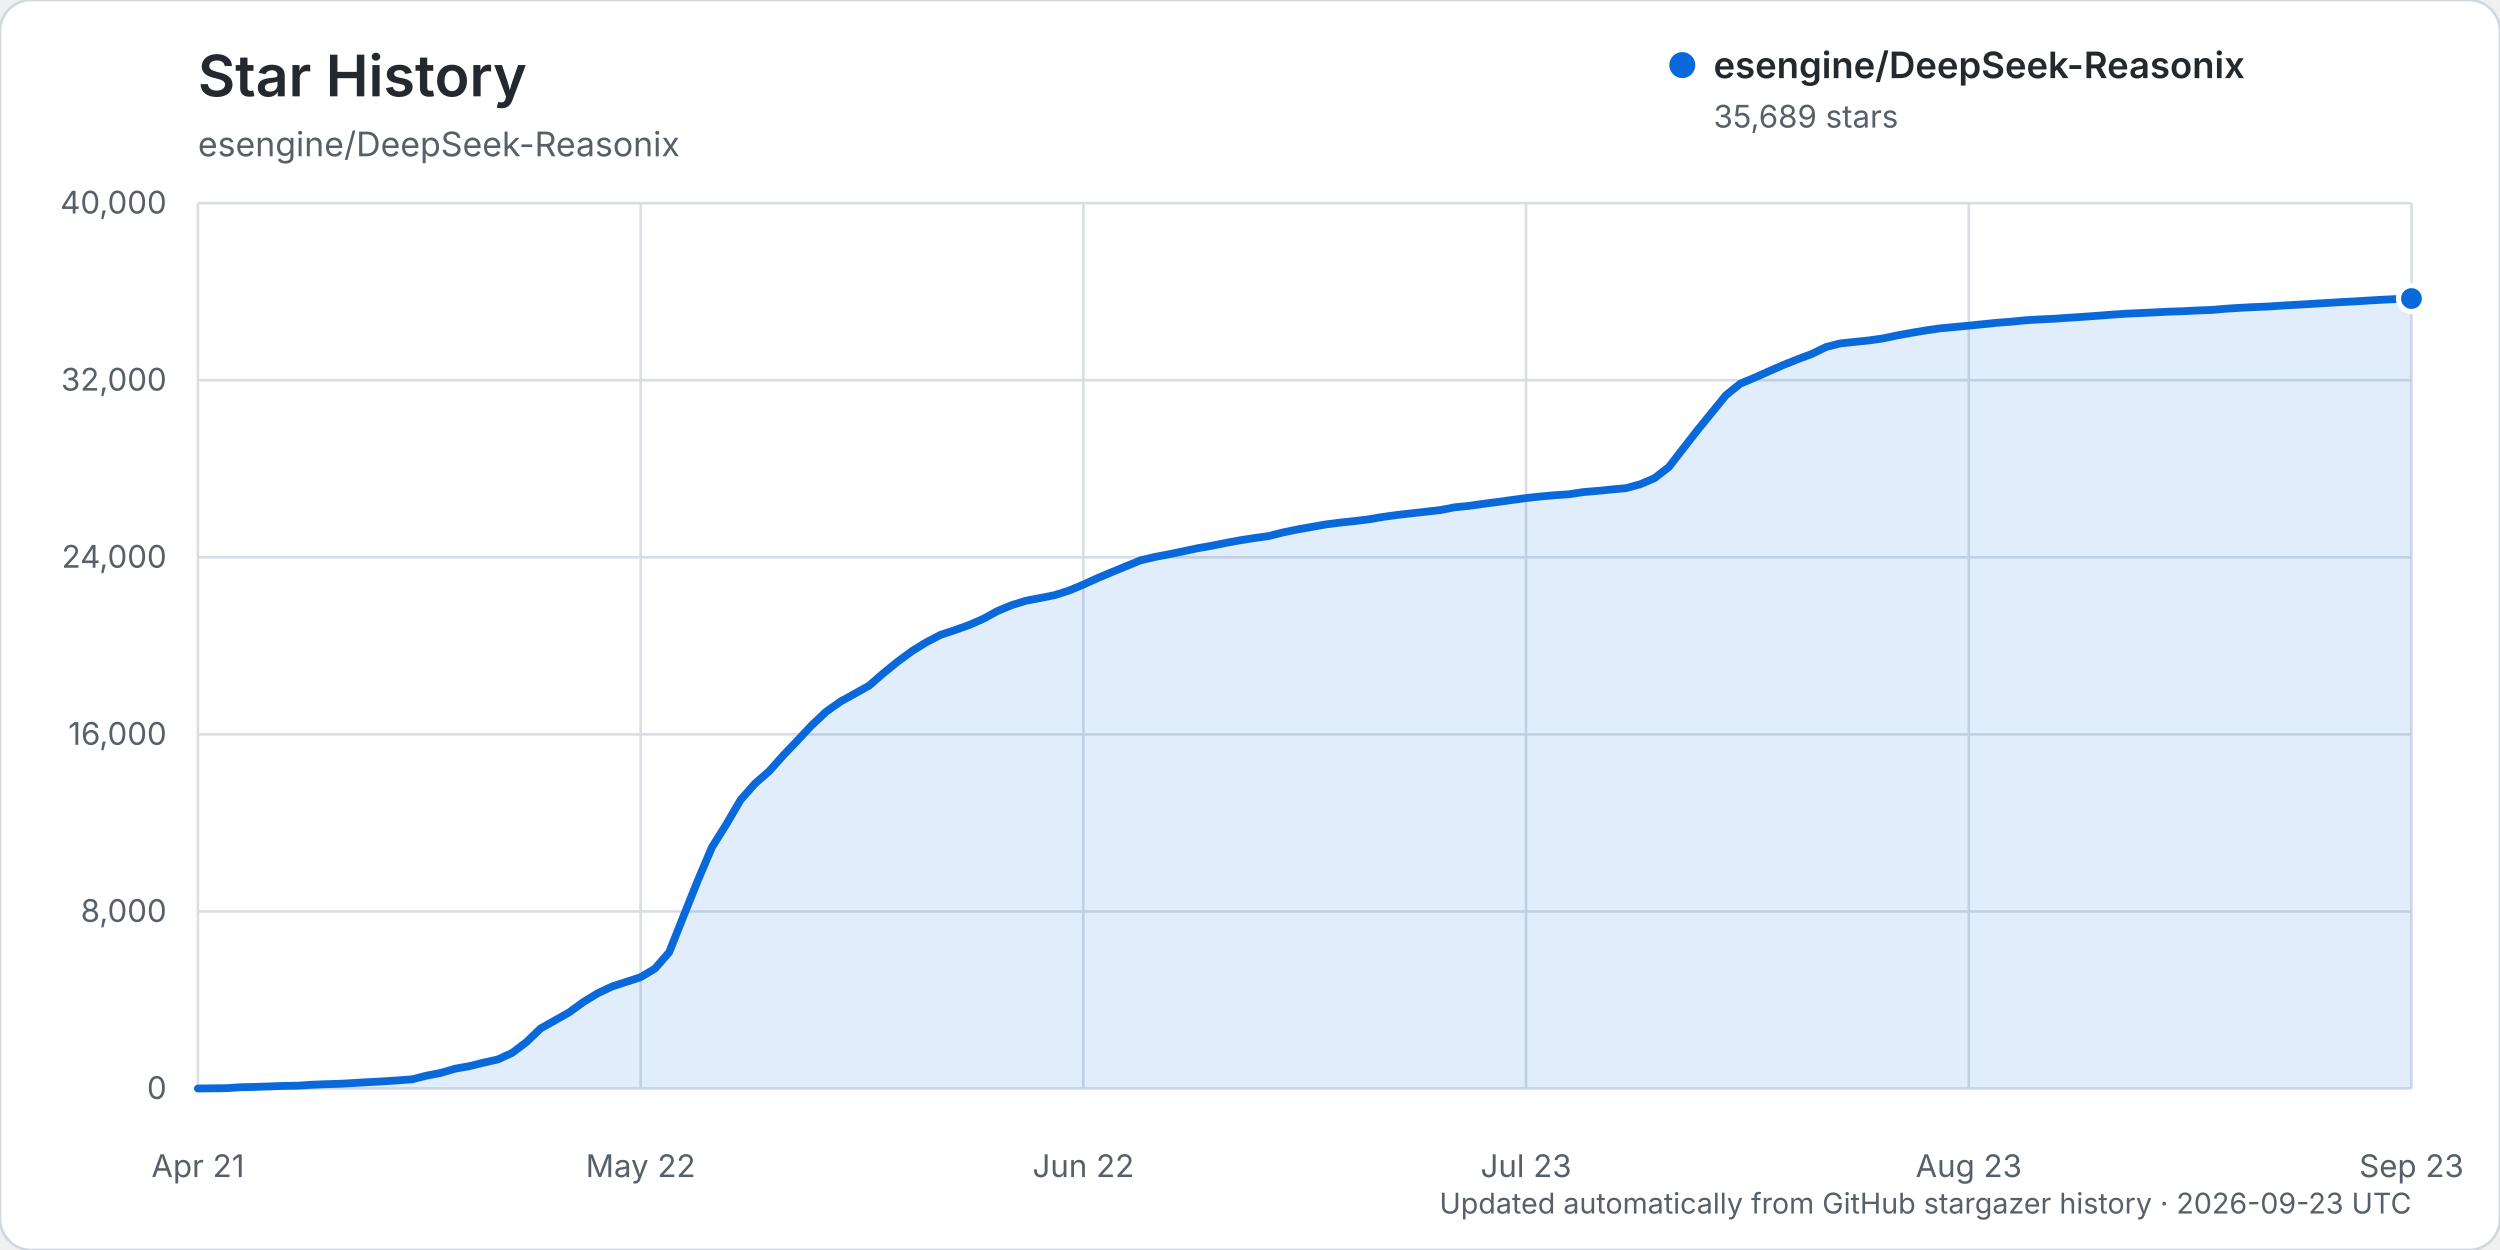
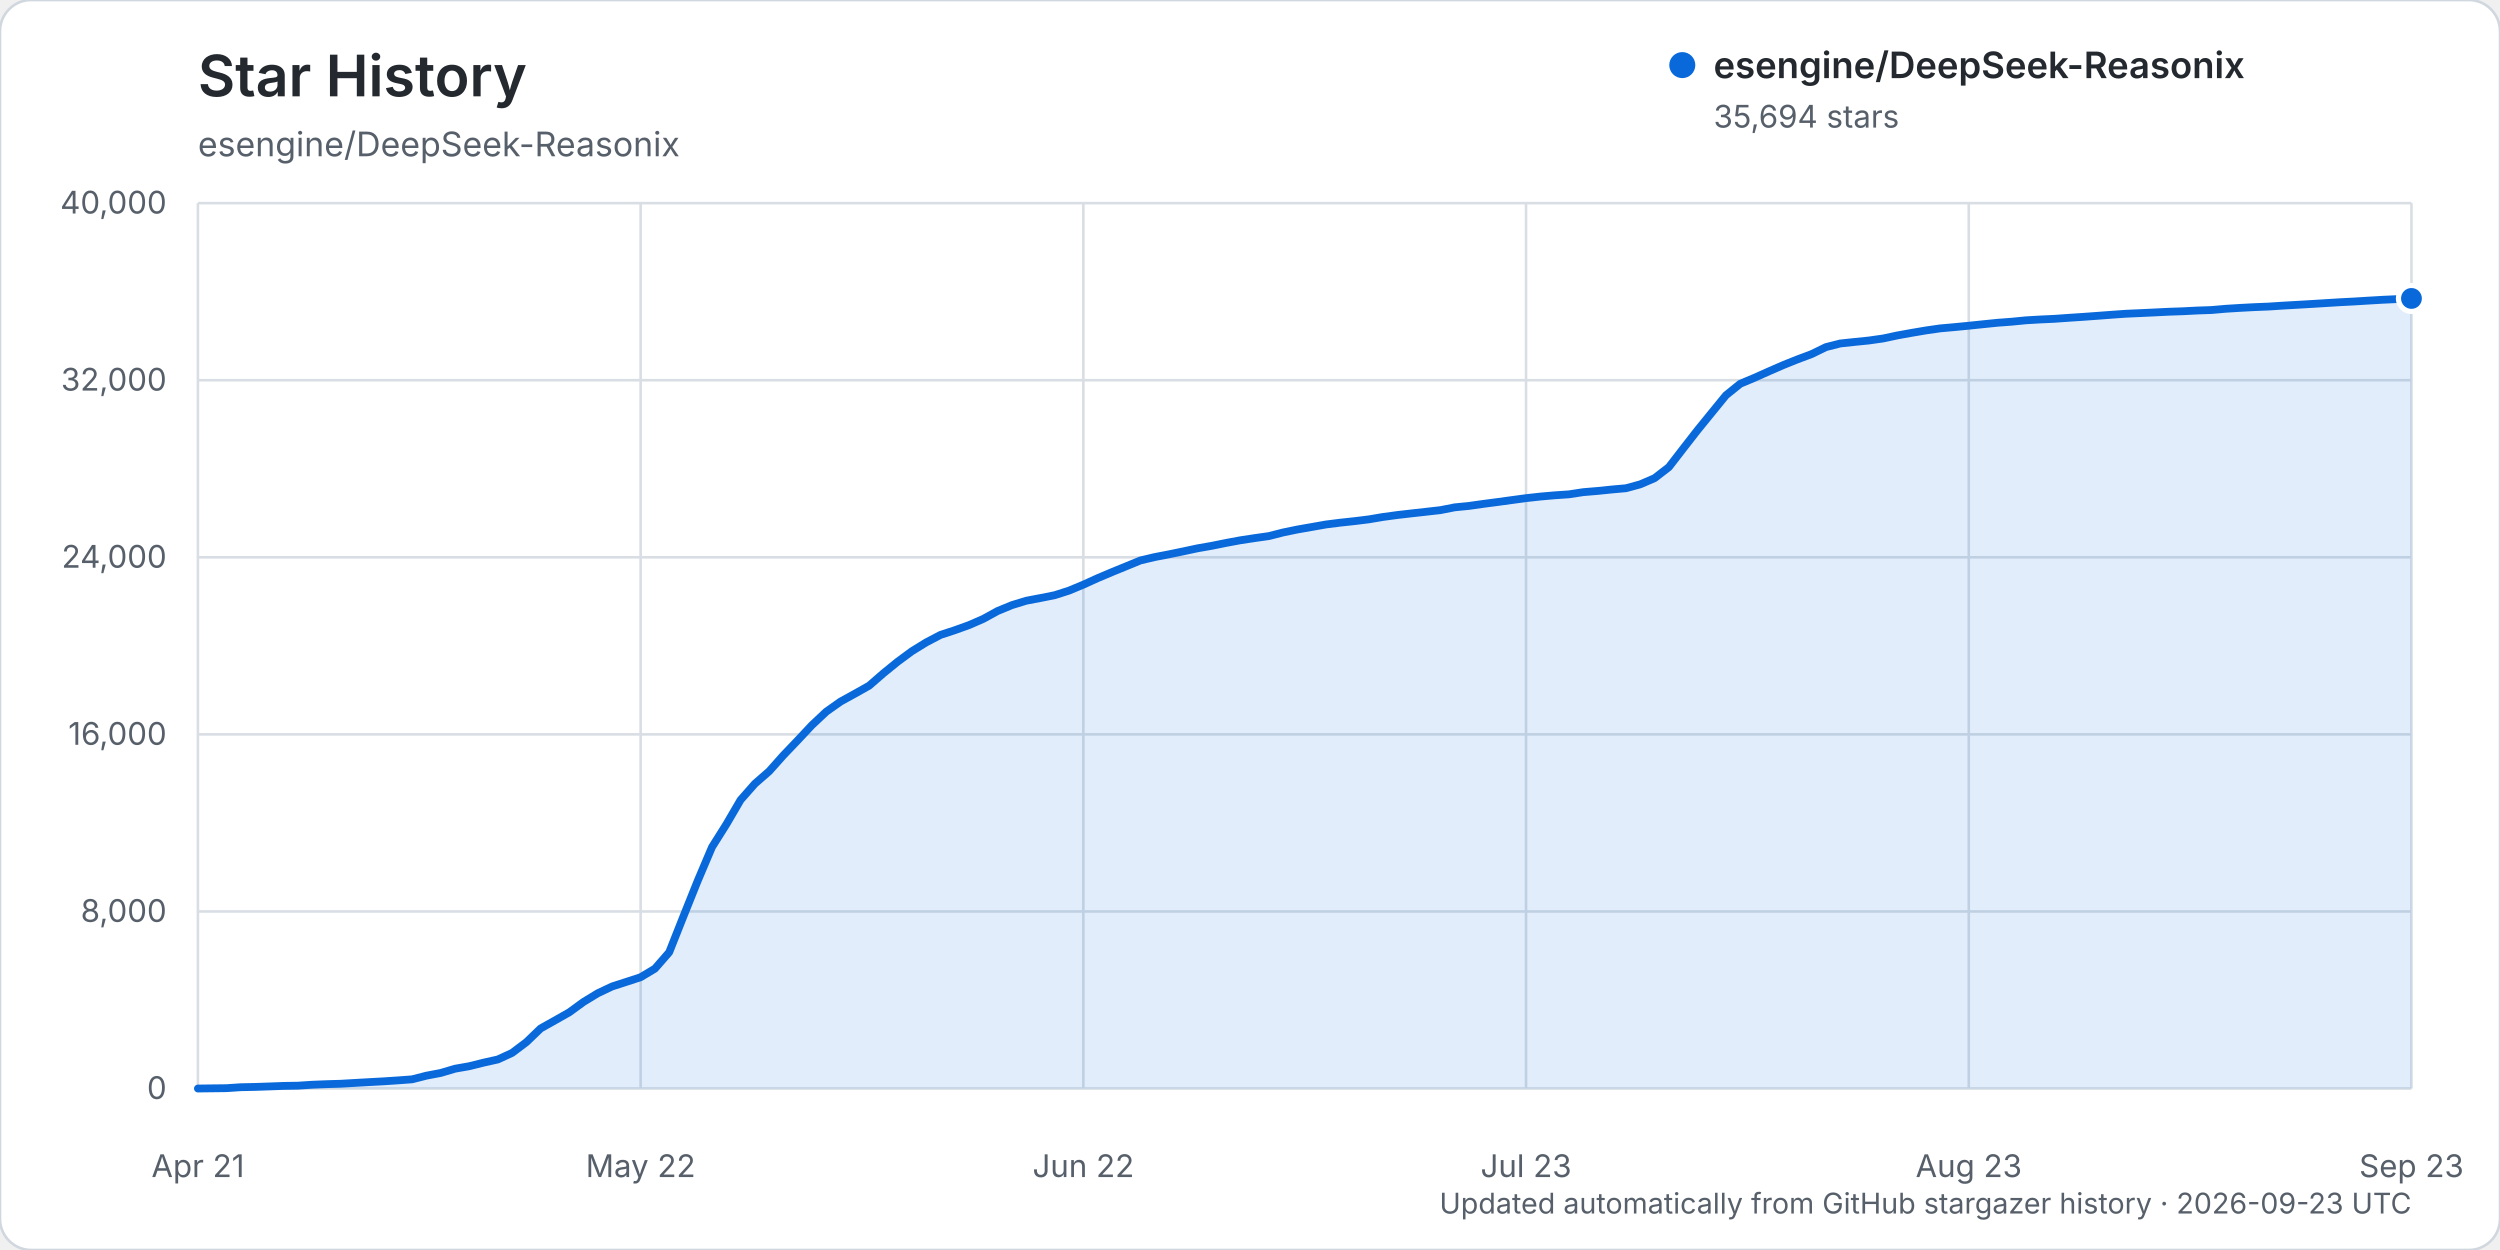
<svg xmlns="http://www.w3.org/2000/svg" width="960" height="480" viewBox="0 0 960 480" role="img" aria-labelledby="title description">
  <rect width="960" height="480" rx="12" fill="#ffffff" stroke="#d0d7de" />
  <text x="76" y="37" fill="#24292f" font-family="-apple-system, BlinkMacSystemFont, 'Segoe UI', sans-serif" font-size="22" font-weight="600">Star History</text>
  <text x="76" y="60" fill="#57606a" font-family="-apple-system, BlinkMacSystemFont, 'Segoe UI', sans-serif" font-size="13">esengine/DeepSeek-Reasonix</text>
  <g font-family="-apple-system, BlinkMacSystemFont, 'Segoe UI', sans-serif">
    <line x1="76" y1="418.00" x2="926" y2="418.00" stroke="#d8dee4" stroke-width="1" />
    <text x="64" y="422.00" text-anchor="end" fill="#57606a" font-size="12">0</text>
    <line x1="76" y1="350.00" x2="926" y2="350.00" stroke="#d8dee4" stroke-width="1" />
    <text x="64" y="354.00" text-anchor="end" fill="#57606a" font-size="12">8,000</text>
    <line x1="76" y1="282.00" x2="926" y2="282.00" stroke="#d8dee4" stroke-width="1" />
    <text x="64" y="286.00" text-anchor="end" fill="#57606a" font-size="12">16,000</text>
    <line x1="76" y1="214.00" x2="926" y2="214.00" stroke="#d8dee4" stroke-width="1" />
    <text x="64" y="218.00" text-anchor="end" fill="#57606a" font-size="12">24,000</text>
    <line x1="76" y1="146.00" x2="926" y2="146.00" stroke="#d8dee4" stroke-width="1" />
    <text x="64" y="150.00" text-anchor="end" fill="#57606a" font-size="12">32,000</text>
    <line x1="76" y1="78.00" x2="926" y2="78.00" stroke="#d8dee4" stroke-width="1" />
    <text x="64" y="82.00" text-anchor="end" fill="#57606a" font-size="12">40,000</text>
    <line x1="76.00" y1="78" x2="76.00" y2="418" stroke="#d8dee4" stroke-width="1" />
    <text x="76.00" y="452" text-anchor="middle" fill="#57606a" font-size="12">Apr 21</text>
    <line x1="246.00" y1="78" x2="246.00" y2="418" stroke="#d8dee4" stroke-width="1" />
    <text x="246.00" y="452" text-anchor="middle" fill="#57606a" font-size="12">May 22</text>
    <line x1="416.00" y1="78" x2="416.00" y2="418" stroke="#d8dee4" stroke-width="1" />
    <text x="416.00" y="452" text-anchor="middle" fill="#57606a" font-size="12">Jun 22</text>
    <line x1="586.00" y1="78" x2="586.00" y2="418" stroke="#d8dee4" stroke-width="1" />
    <text x="586.00" y="452" text-anchor="middle" fill="#57606a" font-size="12">Jul 23</text>
    <line x1="756.00" y1="78" x2="756.00" y2="418" stroke="#d8dee4" stroke-width="1" />
    <text x="756.00" y="452" text-anchor="middle" fill="#57606a" font-size="12">Aug 23</text>
    <line x1="926.00" y1="78" x2="926.00" y2="418" stroke="#d8dee4" stroke-width="1" />
    <text x="926.00" y="452" text-anchor="middle" fill="#57606a" font-size="12">Sep 23</text>
-     <path d="M76.00,417.99 L86.97,417.86 L92.45,417.49 L97.94,417.38 L103.42,417.19 L108.90,416.99 L114.39,416.90 L119.87,416.54 L125.35,416.32 L130.84,416.16 L136.32,415.84 L141.81,415.53 L147.29,415.23 L152.77,414.87 L158.26,414.46 L163.74,413.06 L169.23,412.01 L174.71,410.38 L180.19,409.42 L185.68,408.06 L191.16,406.83 L196.65,404.31 L202.13,400.18 L207.61,394.91 L213.10,391.83 L218.58,388.73 L224.06,384.74 L229.55,381.40 L235.03,378.81 L240.52,377.03 L246.00,375.24 L251.48,371.96 L256.97,365.66 L262.45,351.84 L267.94,338.16 L273.42,325.26 L278.90,316.55 L284.39,307.15 L289.87,300.94 L295.35,296.15 L300.84,289.99 L306.32,284.25 L311.81,278.40 L317.29,273.25 L322.77,269.39 L328.26,266.36 L333.74,263.28 L339.23,258.51 L344.71,254.07 L350.19,250.02 L355.68,246.65 L361.16,243.78 L366.65,241.97 L372.13,240.00 L377.61,237.61 L383.10,234.60 L388.58,232.34 L394.06,230.66 L399.55,229.61 L405.03,228.53 L410.52,226.77 L416.00,224.48 L421.48,221.99 L426.97,219.68 L432.45,217.43 L437.94,215.18 L443.42,213.88 L448.90,212.84 L454.39,211.70 L459.87,210.52 L465.35,209.56 L470.84,208.45 L476.32,207.44 L481.81,206.60 L487.29,205.82 L492.77,204.43 L498.26,203.30 L503.74,202.33 L509.23,201.36 L514.71,200.67 L520.19,200.09 L525.68,199.41 L531.16,198.47 L536.65,197.73 L542.13,197.10 L547.61,196.49 L553.10,195.87 L558.58,194.80 L564.06,194.25 L569.55,193.47 L575.03,192.76 L580.52,192.00 L586.00,191.26 L591.48,190.65 L596.97,190.17 L602.45,189.80 L607.94,188.97 L613.42,188.50 L618.90,187.95 L624.39,187.45 L629.87,185.95 L635.35,183.60 L640.84,179.35 L646.32,172.26 L651.81,165.22 L657.29,158.48 L662.77,151.75 L668.26,147.33 L673.74,145.04 L679.23,142.58 L684.71,140.19 L690.19,137.99 L695.68,135.94 L701.16,133.27 L706.65,131.87 L712.13,131.29 L717.61,130.73 L723.10,129.95 L728.58,128.79 L734.06,127.79 L739.55,126.87 L745.03,126.08 L750.52,125.58 L756.00,125.06 L761.48,124.49 L766.97,123.93 L772.45,123.52 L777.94,122.97 L783.42,122.65 L788.90,122.40 L794.39,122.01 L799.87,121.66 L805.35,121.26 L810.84,120.84 L816.32,120.46 L821.81,120.21 L827.29,119.96 L832.77,119.68 L838.26,119.50 L843.74,119.22 L849.23,119.02 L854.71,118.55 L860.19,118.20 L865.68,117.92 L871.16,117.69 L876.65,117.33 L882.13,117.02 L887.61,116.70 L893.10,116.36 L898.58,116.03 L904.06,115.75 L909.55,115.40 L915.03,115.09 L920.52,114.83 L926.00,114.64 L926.00,418.00 L76.00,418.00 Z" fill="#0969da" opacity="0.12" />
-     <path d="M76.00,417.99 L86.97,417.86 L92.45,417.49 L97.94,417.38 L103.42,417.19 L108.90,416.99 L114.39,416.90 L119.87,416.54 L125.35,416.32 L130.84,416.16 L136.32,415.84 L141.81,415.53 L147.29,415.23 L152.77,414.87 L158.26,414.46 L163.74,413.06 L169.23,412.01 L174.71,410.38 L180.19,409.42 L185.68,408.06 L191.16,406.83 L196.65,404.31 L202.13,400.18 L207.61,394.91 L213.10,391.83 L218.58,388.73 L224.06,384.74 L229.55,381.40 L235.03,378.81 L240.52,377.03 L246.00,375.24 L251.48,371.96 L256.97,365.66 L262.45,351.84 L267.94,338.16 L273.42,325.26 L278.90,316.55 L284.39,307.15 L289.87,300.94 L295.35,296.15 L300.84,289.99 L306.32,284.25 L311.81,278.40 L317.29,273.25 L322.77,269.39 L328.26,266.36 L333.74,263.28 L339.23,258.51 L344.71,254.07 L350.19,250.02 L355.68,246.65 L361.16,243.78 L366.65,241.97 L372.13,240.00 L377.61,237.61 L383.10,234.60 L388.58,232.34 L394.06,230.66 L399.55,229.61 L405.03,228.53 L410.52,226.77 L416.00,224.48 L421.48,221.99 L426.97,219.68 L432.45,217.43 L437.94,215.18 L443.42,213.88 L448.90,212.84 L454.39,211.70 L459.87,210.52 L465.35,209.56 L470.84,208.45 L476.32,207.44 L481.81,206.60 L487.29,205.82 L492.77,204.43 L498.26,203.30 L503.74,202.33 L509.23,201.36 L514.71,200.67 L520.19,200.09 L525.68,199.41 L531.16,198.47 L536.65,197.73 L542.13,197.10 L547.61,196.49 L553.10,195.87 L558.58,194.80 L564.06,194.25 L569.55,193.47 L575.03,192.76 L580.52,192.00 L586.00,191.26 L591.48,190.65 L596.97,190.17 L602.45,189.80 L607.94,188.97 L613.42,188.50 L618.90,187.95 L624.39,187.45 L629.87,185.95 L635.35,183.60 L640.84,179.35 L646.32,172.26 L651.81,165.22 L657.29,158.48 L662.77,151.75 L668.26,147.33 L673.74,145.04 L679.23,142.58 L684.71,140.19 L690.19,137.99 L695.68,135.94 L701.16,133.27 L706.65,131.87 L712.13,131.29 L717.61,130.73 L723.10,129.95 L728.58,128.79 L734.06,127.79 L739.55,126.87 L745.03,126.08 L750.52,125.58 L756.00,125.06 L761.48,124.49 L766.97,123.93 L772.45,123.52 L777.94,122.97 L783.42,122.65 L788.90,122.40 L794.39,122.01 L799.87,121.66 L805.35,121.26 L810.84,120.84 L816.32,120.46 L821.81,120.21 L827.29,119.96 L832.77,119.68 L838.26,119.50 L843.74,119.22 L849.23,119.02 L854.71,118.55 L860.19,118.20 L865.68,117.92 L871.16,117.69 L876.65,117.33 L882.13,117.02 L887.61,116.70 L893.10,116.36 L898.58,116.03 L904.06,115.75 L909.55,115.40 L915.03,115.09 L920.52,114.83 L926.00,114.64" fill="none" stroke="#0969da" stroke-width="3" stroke-linecap="round" stroke-linejoin="round" />
-     <circle cx="926.00" cy="114.64" r="5" fill="#0969da" stroke="#ffffff" stroke-width="2" />
+     <path d="M76.00,417.99 L86.97,417.86 L92.45,417.49 L97.94,417.38 L103.42,417.19 L108.90,416.99 L114.39,416.90 L119.87,416.54 L125.35,416.32 L130.84,416.16 L136.32,415.84 L141.81,415.53 L147.29,415.23 L152.77,414.87 L158.26,414.46 L163.74,413.06 L169.23,412.02 L174.71,410.39 L180.19,409.43 L185.68,408.06 L191.16,406.84 L196.65,404.31 L202.13,400.19 L207.61,394.92 L213.10,391.84 L218.58,388.74 L224.06,384.75 L229.55,381.41 L235.03,378.81 L240.52,377.04 L246.00,375.25 L251.48,371.97 L256.97,365.67 L262.45,351.85 L267.94,338.18 L273.42,325.27 L278.90,316.57 L284.39,307.17 L289.87,300.95 L295.35,296.18 L300.84,290.02 L306.32,284.28 L311.81,278.43 L317.29,273.28 L322.77,269.41 L328.26,266.39 L333.74,263.31 L339.23,258.54 L344.71,254.09 L350.19,250.05 L355.68,246.67 L361.16,243.80 L366.65,242.00 L372.13,240.03 L377.61,237.64 L383.10,234.62 L388.58,232.37 L394.06,230.69 L399.55,229.64 L405.03,228.55 L410.52,226.79 L416.00,224.51 L421.48,222.02 L426.97,219.70 L432.45,217.46 L437.94,215.21 L443.42,213.91 L448.90,212.86 L454.39,211.72 L459.87,210.55 L465.35,209.59 L470.84,208.48 L476.32,207.46 L481.81,206.63 L487.29,205.85 L492.77,204.45 L498.26,203.32 L503.74,202.36 L509.23,201.39 L514.71,200.70 L520.19,200.11 L525.68,199.43 L531.16,198.50 L536.65,197.76 L542.13,197.13 L547.61,196.52 L553.10,195.90 L558.58,194.82 L564.06,194.28 L569.55,193.50 L575.03,192.78 L580.52,192.03 L586.00,191.29 L591.48,190.68 L596.97,190.20 L602.45,189.83 L607.94,188.99 L613.42,188.53 L618.90,187.97 L624.39,187.48 L629.87,185.98 L635.35,183.62 L640.84,179.38 L646.32,172.29 L651.81,165.24 L657.29,158.50 L662.77,151.78 L668.26,147.36 L673.74,145.06 L679.23,142.61 L684.71,140.22 L690.19,138.02 L695.68,135.96 L701.16,133.29 L706.65,131.90 L712.13,131.31 L717.61,130.76 L723.10,129.98 L728.58,128.81 L734.06,127.82 L739.55,126.89 L745.03,126.10 L750.52,125.61 L756.00,125.08 L761.48,124.51 L766.97,123.95 L772.45,123.54 L777.94,123.00 L783.42,122.68 L788.90,122.43 L794.39,122.04 L799.87,121.68 L805.35,121.28 L810.84,120.87 L816.32,120.48 L821.81,120.24 L827.29,119.98 L832.77,119.71 L838.26,119.52 L843.74,119.24 L849.23,119.05 L854.71,118.57 L860.19,118.23 L865.68,117.94 L871.16,117.72 L876.65,117.36 L882.13,117.05 L887.61,116.73 L893.10,116.39 L898.58,116.05 L904.06,115.77 L909.55,115.43 L915.03,115.11 L920.52,114.86 L926.00,114.60 L926.00,418.00 L76.00,418.00 Z" fill="#0969da" opacity="0.12" />
+     <path d="M76.00,417.99 L86.97,417.86 L92.45,417.49 L97.94,417.38 L103.42,417.19 L108.90,416.99 L114.39,416.90 L119.87,416.54 L125.35,416.32 L130.84,416.16 L136.32,415.84 L141.81,415.53 L147.29,415.23 L152.77,414.87 L158.26,414.46 L163.74,413.06 L169.23,412.02 L174.71,410.39 L180.19,409.43 L185.68,408.06 L191.16,406.84 L196.65,404.31 L202.13,400.19 L207.61,394.92 L213.10,391.84 L218.58,388.74 L224.06,384.75 L229.55,381.41 L235.03,378.81 L240.52,377.04 L246.00,375.25 L251.48,371.97 L256.97,365.67 L262.45,351.85 L267.94,338.18 L273.42,325.27 L278.90,316.57 L284.39,307.17 L289.87,300.95 L295.35,296.18 L300.84,290.02 L306.32,284.28 L311.81,278.43 L317.29,273.28 L322.77,269.41 L328.26,266.39 L333.74,263.31 L339.23,258.54 L344.71,254.09 L350.19,250.05 L355.68,246.67 L361.16,243.80 L366.65,242.00 L372.13,240.03 L377.61,237.64 L383.10,234.62 L388.58,232.37 L394.06,230.69 L399.55,229.64 L405.03,228.55 L410.52,226.79 L416.00,224.51 L421.48,222.02 L426.97,219.70 L432.45,217.46 L437.94,215.21 L443.42,213.91 L448.90,212.86 L454.39,211.72 L459.87,210.55 L465.35,209.59 L470.84,208.48 L476.32,207.46 L481.81,206.63 L487.29,205.85 L492.77,204.45 L498.26,203.32 L503.74,202.36 L509.23,201.39 L514.71,200.70 L520.19,200.11 L525.68,199.43 L531.16,198.50 L536.65,197.76 L542.13,197.13 L547.61,196.52 L553.10,195.90 L558.58,194.82 L564.06,194.28 L569.55,193.50 L575.03,192.78 L580.52,192.03 L586.00,191.29 L591.48,190.68 L596.97,190.20 L602.45,189.83 L607.94,188.99 L613.42,188.53 L618.90,187.97 L624.39,187.48 L629.87,185.98 L635.35,183.62 L640.84,179.38 L646.32,172.29 L651.81,165.24 L657.29,158.50 L662.77,151.78 L668.26,147.36 L673.74,145.06 L679.23,142.61 L684.71,140.22 L690.19,138.02 L695.68,135.96 L701.16,133.29 L706.65,131.90 L712.13,131.31 L717.61,130.76 L723.10,129.98 L728.58,128.81 L734.06,127.82 L739.55,126.89 L745.03,126.10 L750.52,125.61 L756.00,125.08 L761.48,124.51 L766.97,123.95 L772.45,123.54 L777.94,123.00 L783.42,122.68 L788.90,122.43 L794.39,122.04 L799.87,121.68 L805.35,121.28 L810.84,120.87 L816.32,120.48 L821.81,120.24 L827.29,119.98 L832.77,119.71 L838.26,119.52 L843.74,119.24 L849.23,119.05 L854.71,118.57 L860.19,118.23 L865.68,117.94 L871.16,117.72 L876.65,117.36 L882.13,117.05 L887.61,116.73 L893.10,116.39 L898.58,116.05 L904.06,115.77 L909.55,115.43 L915.03,115.11 L920.52,114.86 L926.00,114.60" fill="none" stroke="#0969da" stroke-width="3" stroke-linecap="round" stroke-linejoin="round" />
+     <circle cx="926.00" cy="114.60" r="5" fill="#0969da" stroke="#ffffff" stroke-width="2" />
    <g transform="translate(646, 25)">
      <circle cx="0" cy="0" r="5" fill="#0969da" />
      <text x="12" y="5" fill="#24292f" font-size="14" font-weight="600">esengine/DeepSeek-Reasonix</text>
-       <text x="12" y="24" fill="#57606a" font-size="12">35,689 stars</text>
+       <text x="12" y="24" fill="#57606a" font-size="12">35,694 stars</text>
    </g>
    <text x="926" y="466" text-anchor="end" fill="#57606a" font-size="11">Updated automatically from GitHub stargazer history · 2026-09-23 UTC</text>
  </g>
</svg>
